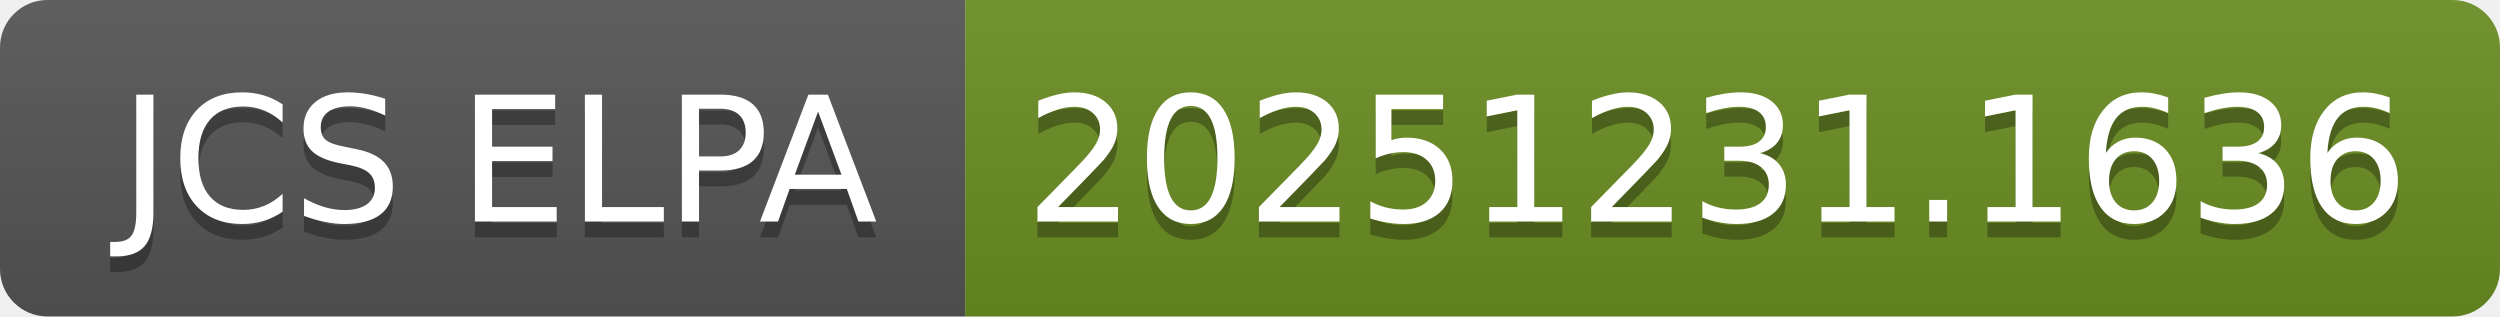
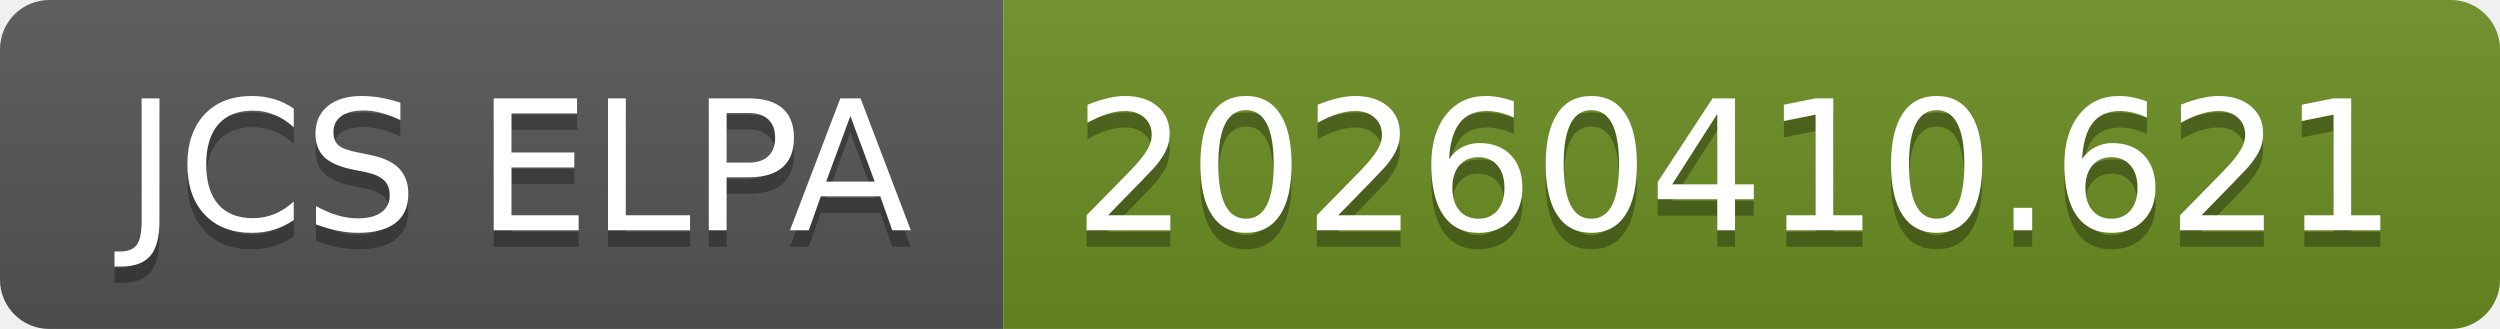
- <svg xmlns="http://www.w3.org/2000/svg" width="158" height="20" role="img" aria-label="JCS ELPA: 20251231.1636">
+ <svg xmlns="http://www.w3.org/2000/svg" width="152" height="20" role="img" aria-label="JCS ELPA: 20260410.621">
  <linearGradient id="s" x2="0" y2="100%">
    <stop offset="0" stop-color="#bbb" stop-opacity=".1" />
    <stop offset="1" stop-opacity=".1" />
  </linearGradient>
  <clipPath id="r">
-     <rect width="158" height="20" rx="3" fill="#fff" />
+     <rect width="152" height="20" rx="3" fill="#fff" />
  </clipPath>
  <g clip-path="url(#r)">
    <rect width="61" height="20" fill="#555" />
-     <rect x="61" width="97" height="20" fill="#6b8e23" />
-     <rect width="158" height="20" fill="url(#s)" />
+     <rect x="61" width="91" height="20" fill="#6b8e23" />
+     <rect width="152" height="20" fill="url(#s)" />
  </g>
  <g fill="#fff" text-anchor="middle" font-family="Verdana,Geneva,DejaVu Sans,sans-serif" text-rendering="geometricPrecision" font-size="110">
    <text aria-hidden="true" x="315" y="150" fill="#010101" fill-opacity=".3" transform="scale(.1)" textLength="510">JCS ELPA</text>
    <text x="315" y="140" transform="scale(.1)" fill="#fff" textLength="510">JCS ELPA</text>
-     <text aria-hidden="true" x="1085" y="150" fill="#010101" fill-opacity=".3" transform="scale(.1)" textLength="870">20251231.1636</text>
-     <text x="1085" y="140" transform="scale(.1)" fill="#fff" textLength="870">20251231.1636</text>
+     <text aria-hidden="true" x="1055" y="150" fill="#010101" fill-opacity=".3" transform="scale(.1)" textLength="810">20260410.621</text>
+     <text x="1055" y="140" transform="scale(.1)" fill="#fff" textLength="810">20260410.621</text>
  </g>
</svg>
